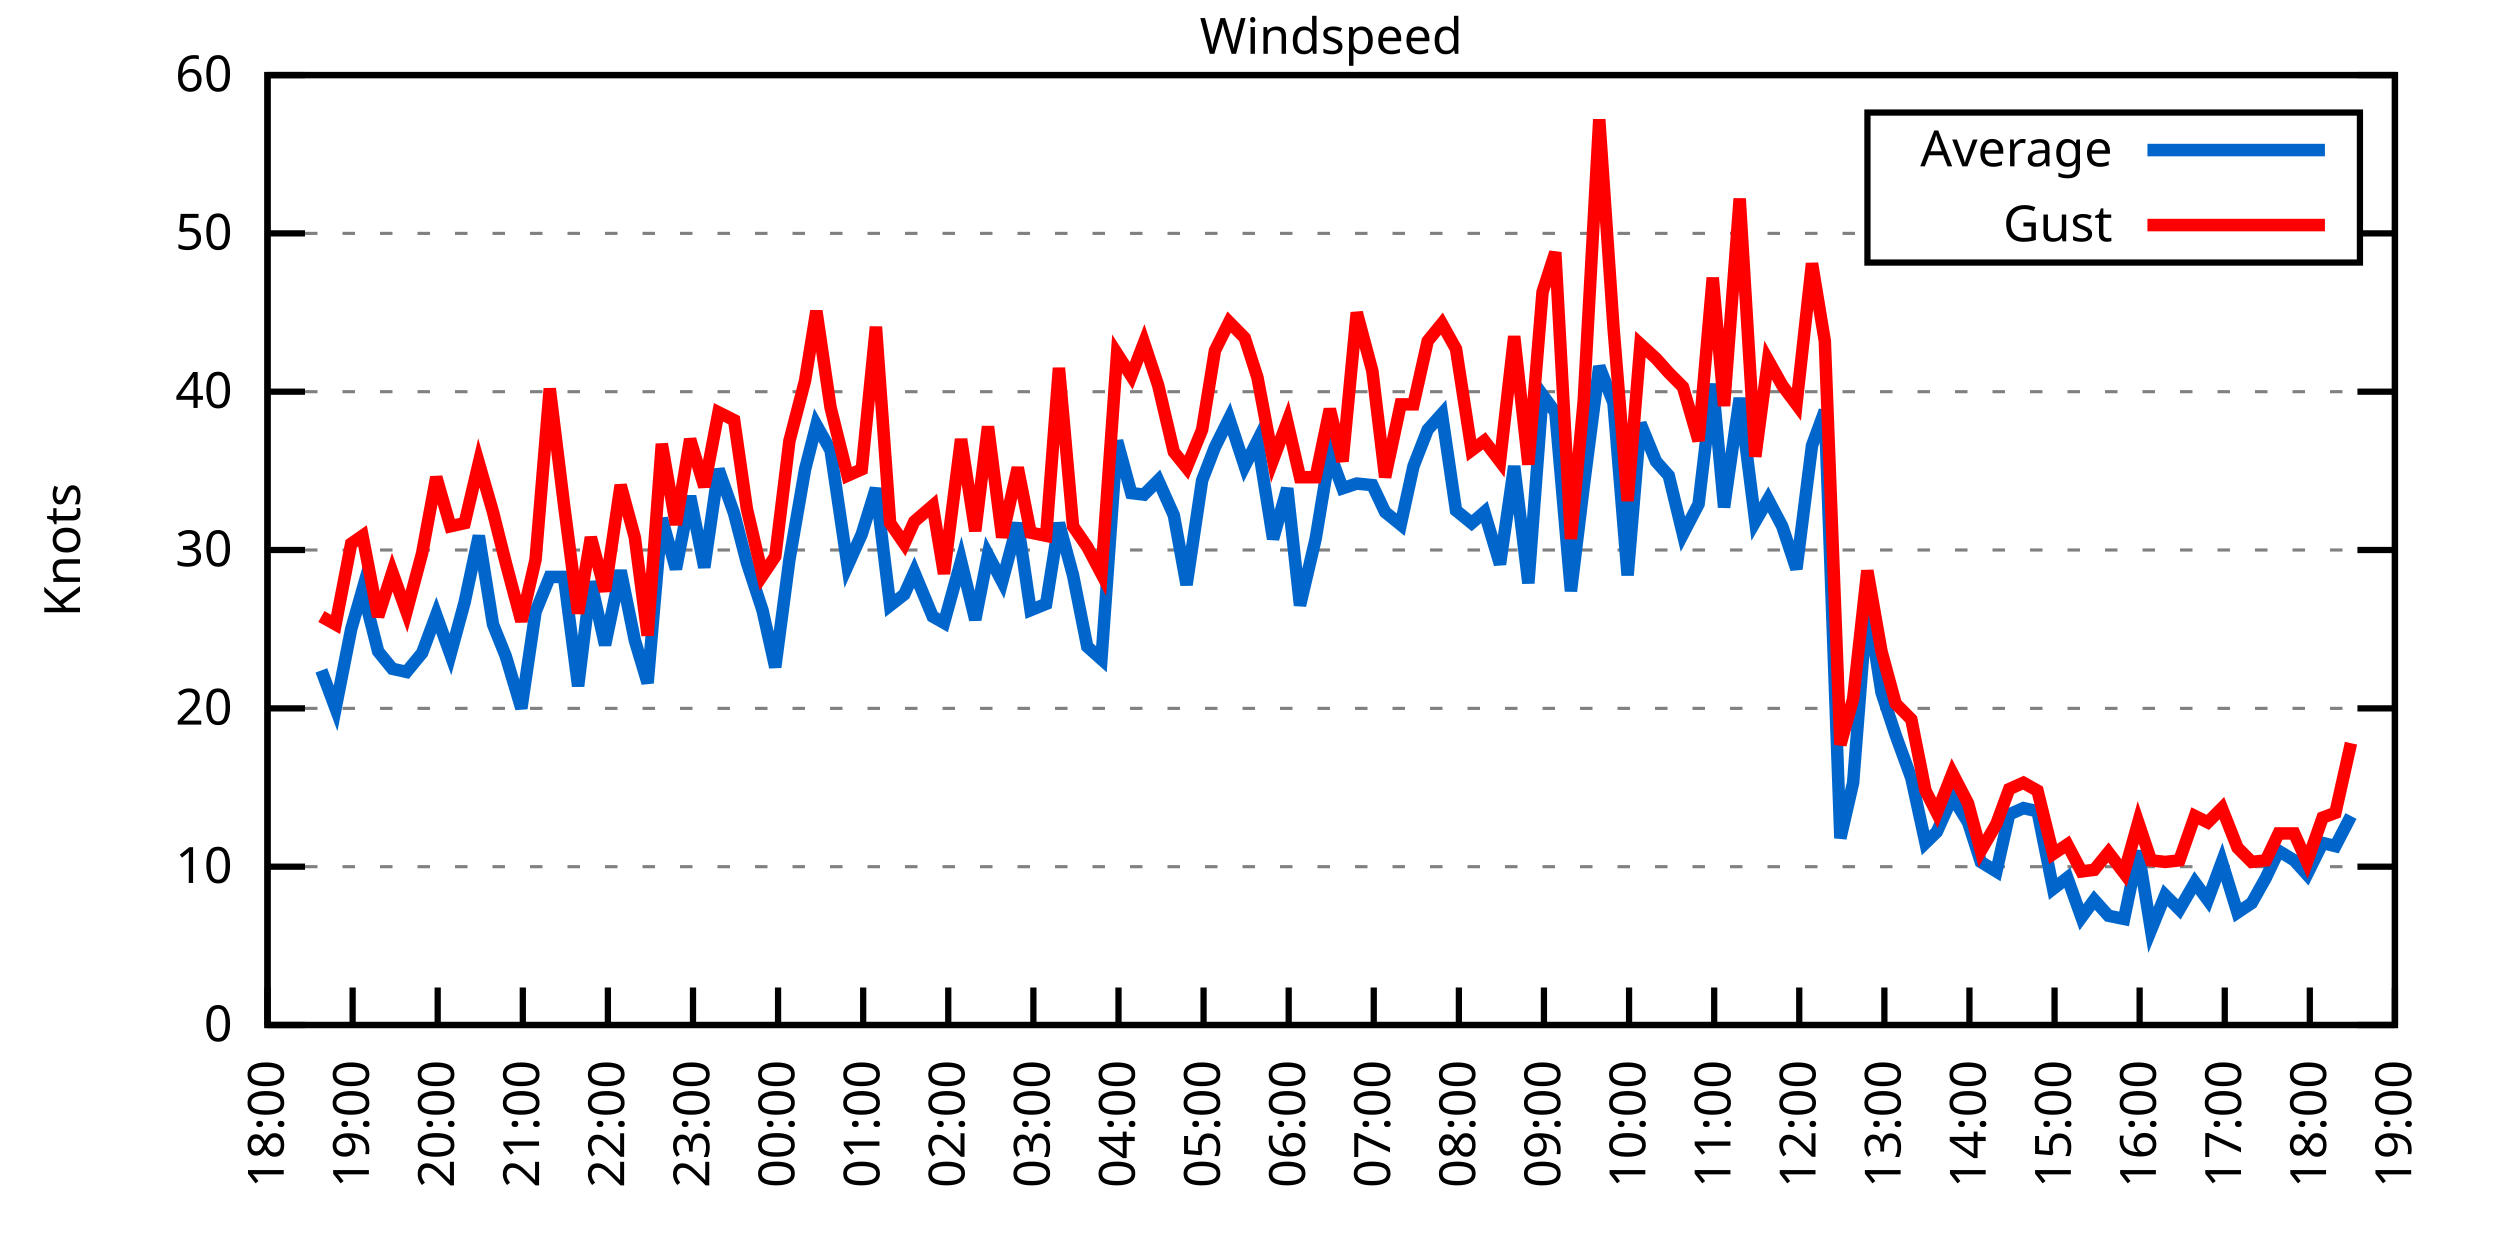
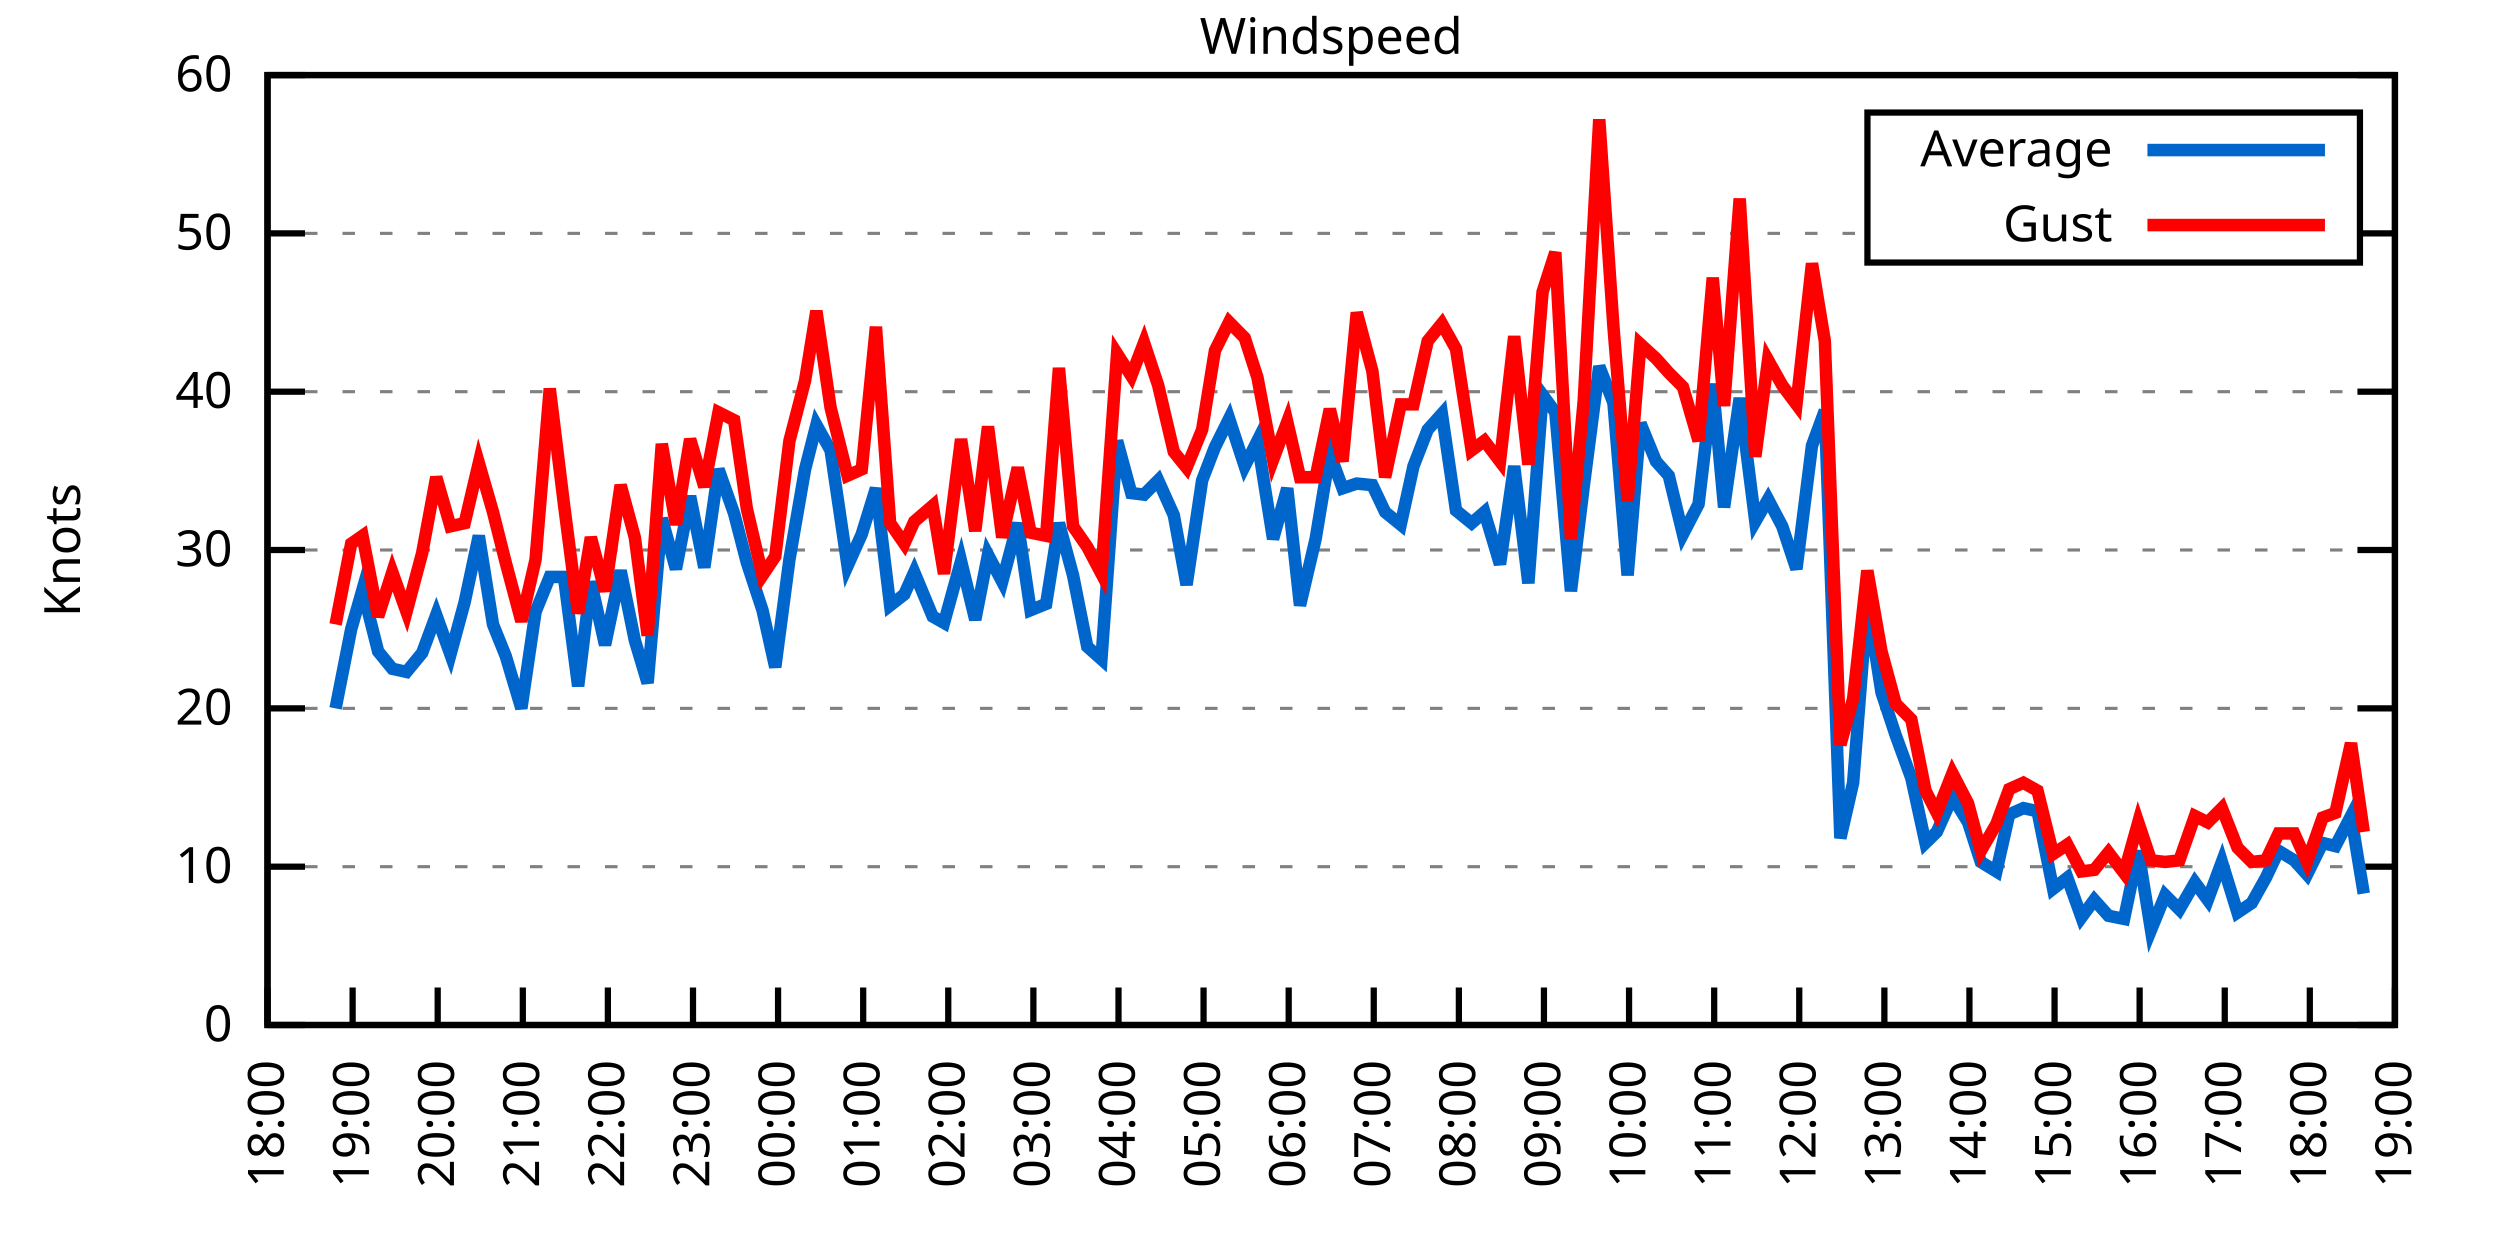
<svg xmlns="http://www.w3.org/2000/svg" xmlns:xlink="http://www.w3.org/1999/xlink" width="400" height="200" viewBox="0 0 400 200">
  <g id="gnuplot_canvas">
    <rect x="0" y="0" width="400" height="200" fill="none" />
    <defs>
      <circle id="gpDot" r="0.5" stroke-width="0.5" stroke="currentColor" />
      <path id="gpPt0" stroke-width="0.333" stroke="currentColor" d="M-1,0 h2 M0,-1 v2" />
      <path id="gpPt1" stroke-width="0.333" stroke="currentColor" d="M-1,-1 L1,1 M1,-1 L-1,1" />
      <path id="gpPt2" stroke-width="0.333" stroke="currentColor" d="M-1,0 L1,0 M0,-1 L0,1 M-1,-1 L1,1 M-1,1 L1,-1" />
      <rect id="gpPt3" stroke-width="0.333" stroke="currentColor" x="-1" y="-1" width="2" height="2" />
      <rect id="gpPt4" stroke-width="0.333" stroke="currentColor" fill="currentColor" x="-1" y="-1" width="2" height="2" />
      <circle id="gpPt5" stroke-width="0.333" stroke="currentColor" cx="0" cy="0" r="1" />
      <use xlink:href="#gpPt5" id="gpPt6" fill="currentColor" stroke="none" />
      <path id="gpPt7" stroke-width="0.333" stroke="currentColor" d="M0,-1.33 L-1.33,0.67 L1.33,0.67 z" />
      <use xlink:href="#gpPt7" id="gpPt8" fill="currentColor" stroke="none" />
      <use xlink:href="#gpPt7" id="gpPt9" stroke="currentColor" transform="rotate(180)" />
      <use xlink:href="#gpPt9" id="gpPt10" fill="currentColor" stroke="none" />
      <use xlink:href="#gpPt3" id="gpPt11" stroke="currentColor" transform="rotate(45)" />
      <use xlink:href="#gpPt11" id="gpPt12" fill="currentColor" stroke="none" />
      <path id="gpPt13" stroke-width="0.333" stroke="currentColor" d="M0,1.330 L1.265,0.411 L0.782,-1.067 L-0.782,-1.076 L-1.265,0.411 z" />
      <use xlink:href="#gpPt13" id="gpPt14" fill="currentColor" stroke="none" />
      <filter id="textbox" filterUnits="objectBoundingBox" x="0" y="0" height="1" width="1">
        <feFlood flood-color="white" flood-opacity="1" result="bgnd" />
        <feComposite in="SourceGraphic" in2="bgnd" operator="atop" />
      </filter>
      <filter id="greybox" filterUnits="objectBoundingBox" x="0" y="0" height="1" width="1">
        <feFlood flood-color="lightgrey" flood-opacity="1" result="grey" />
        <feComposite in="SourceGraphic" in2="grey" operator="atop" />
      </filter>
    </defs>
    <g fill="none" color="white" stroke="currentColor" stroke-width="1.00" stroke-linecap="butt" stroke-linejoin="miter">
</g>
    <g fill="none" color="black" stroke="currentColor" stroke-width="1.00" stroke-linecap="butt" stroke-linejoin="miter">
      <g stroke="none" shape-rendering="crispEdges">
        <polygon fill="rgb(255, 255, 255)" points="42.80,164.00 383.18,164.00 383.18,12.02 42.80,12.02 " />
      </g>
    </g>
    <g fill="none" color="black" stroke="currentColor" stroke-width="1.00" stroke-linecap="butt" stroke-linejoin="miter">
</g>
    <g fill="none" color="black" stroke="black" stroke-width="0.50" stroke-linecap="butt" stroke-linejoin="miter">
</g>
    <g fill="none" color="gray" stroke="currentColor" stroke-width="0.50" stroke-linecap="butt" stroke-linejoin="miter">
      <path stroke="gray" stroke-dasharray="2,4" class="gridline" d="M42.80,164.00 L383.19,164.00  " />
    </g>
    <g fill="none" color="gray" stroke="gray" stroke-width="1.00" stroke-linecap="butt" stroke-linejoin="miter">
</g>
    <g fill="none" color="black" stroke="currentColor" stroke-width="1.00" stroke-linecap="butt" stroke-linejoin="miter">
      <path stroke="black" d="M42.80,164.00 L48.80,164.00 M383.19,164.00 L377.19,164.00  " />
      <g transform="translate(37.20,166.60)" stroke="none" fill="black" font-family="Sans" font-size="8.00" text-anchor="end">
        <text>
          <tspan font-family="Sans"> 0</tspan>
        </text>
      </g>
    </g>
    <g fill="none" color="black" stroke="currentColor" stroke-width="1.00" stroke-linecap="butt" stroke-linejoin="miter">
</g>
    <g fill="none" color="black" stroke="black" stroke-width="0.50" stroke-linecap="butt" stroke-linejoin="miter">
</g>
    <g fill="none" color="gray" stroke="currentColor" stroke-width="0.50" stroke-linecap="butt" stroke-linejoin="miter">
      <path stroke="gray" stroke-dasharray="2,4" class="gridline" d="M42.80,138.67 L383.19,138.67  " />
    </g>
    <g fill="none" color="gray" stroke="gray" stroke-width="1.00" stroke-linecap="butt" stroke-linejoin="miter">
</g>
    <g fill="none" color="black" stroke="currentColor" stroke-width="1.00" stroke-linecap="butt" stroke-linejoin="miter">
      <path stroke="black" d="M42.80,138.67 L48.80,138.67 M383.19,138.67 L377.19,138.67  " />
      <g transform="translate(37.20,141.27)" stroke="none" fill="black" font-family="Sans" font-size="8.00" text-anchor="end">
        <text>
          <tspan font-family="Sans"> 10</tspan>
        </text>
      </g>
    </g>
    <g fill="none" color="black" stroke="currentColor" stroke-width="1.00" stroke-linecap="butt" stroke-linejoin="miter">
</g>
    <g fill="none" color="black" stroke="black" stroke-width="0.50" stroke-linecap="butt" stroke-linejoin="miter">
</g>
    <g fill="none" color="gray" stroke="currentColor" stroke-width="0.50" stroke-linecap="butt" stroke-linejoin="miter">
      <path stroke="gray" stroke-dasharray="2,4" class="gridline" d="M42.80,113.34 L383.19,113.34  " />
    </g>
    <g fill="none" color="gray" stroke="gray" stroke-width="1.00" stroke-linecap="butt" stroke-linejoin="miter">
</g>
    <g fill="none" color="black" stroke="currentColor" stroke-width="1.00" stroke-linecap="butt" stroke-linejoin="miter">
      <path stroke="black" d="M42.80,113.34 L48.80,113.34 M383.19,113.34 L377.19,113.34  " />
      <g transform="translate(37.20,115.94)" stroke="none" fill="black" font-family="Sans" font-size="8.00" text-anchor="end">
        <text>
          <tspan font-family="Sans"> 20</tspan>
        </text>
      </g>
    </g>
    <g fill="none" color="black" stroke="currentColor" stroke-width="1.00" stroke-linecap="butt" stroke-linejoin="miter">
</g>
    <g fill="none" color="black" stroke="black" stroke-width="0.50" stroke-linecap="butt" stroke-linejoin="miter">
</g>
    <g fill="none" color="gray" stroke="currentColor" stroke-width="0.50" stroke-linecap="butt" stroke-linejoin="miter">
      <path stroke="gray" stroke-dasharray="2,4" class="gridline" d="M42.80,88.00 L383.19,88.00  " />
    </g>
    <g fill="none" color="gray" stroke="gray" stroke-width="1.00" stroke-linecap="butt" stroke-linejoin="miter">
</g>
    <g fill="none" color="black" stroke="currentColor" stroke-width="1.00" stroke-linecap="butt" stroke-linejoin="miter">
      <path stroke="black" d="M42.80,88.00 L48.80,88.00 M383.19,88.00 L377.19,88.00  " />
      <g transform="translate(37.20,90.60)" stroke="none" fill="black" font-family="Sans" font-size="8.00" text-anchor="end">
        <text>
          <tspan font-family="Sans"> 30</tspan>
        </text>
      </g>
    </g>
    <g fill="none" color="black" stroke="currentColor" stroke-width="1.00" stroke-linecap="butt" stroke-linejoin="miter">
</g>
    <g fill="none" color="black" stroke="black" stroke-width="0.50" stroke-linecap="butt" stroke-linejoin="miter">
</g>
    <g fill="none" color="gray" stroke="currentColor" stroke-width="0.50" stroke-linecap="butt" stroke-linejoin="miter">
      <path stroke="gray" stroke-dasharray="2,4" class="gridline" d="M42.80,62.67 L383.19,62.67  " />
    </g>
    <g fill="none" color="gray" stroke="gray" stroke-width="1.00" stroke-linecap="butt" stroke-linejoin="miter">
</g>
    <g fill="none" color="black" stroke="currentColor" stroke-width="1.00" stroke-linecap="butt" stroke-linejoin="miter">
      <path stroke="black" d="M42.80,62.67 L48.80,62.67 M383.19,62.67 L377.19,62.67  " />
      <g transform="translate(37.20,65.27)" stroke="none" fill="black" font-family="Sans" font-size="8.00" text-anchor="end">
        <text>
          <tspan font-family="Sans"> 40</tspan>
        </text>
      </g>
    </g>
    <g fill="none" color="black" stroke="currentColor" stroke-width="1.00" stroke-linecap="butt" stroke-linejoin="miter">
</g>
    <g fill="none" color="black" stroke="black" stroke-width="0.50" stroke-linecap="butt" stroke-linejoin="miter">
</g>
    <g fill="none" color="gray" stroke="currentColor" stroke-width="0.50" stroke-linecap="butt" stroke-linejoin="miter">
      <path stroke="gray" stroke-dasharray="2,4" class="gridline" d="M42.80,37.34 L298.79,37.34 M377.59,37.34 L383.19,37.34  " />
    </g>
    <g fill="none" color="gray" stroke="gray" stroke-width="1.00" stroke-linecap="butt" stroke-linejoin="miter">
</g>
    <g fill="none" color="black" stroke="currentColor" stroke-width="1.00" stroke-linecap="butt" stroke-linejoin="miter">
      <path stroke="black" d="M42.80,37.34 L48.80,37.34 M383.19,37.34 L377.19,37.34  " />
      <g transform="translate(37.20,39.94)" stroke="none" fill="black" font-family="Sans" font-size="8.00" text-anchor="end">
        <text>
          <tspan font-family="Sans"> 50</tspan>
        </text>
      </g>
    </g>
    <g fill="none" color="black" stroke="currentColor" stroke-width="1.00" stroke-linecap="butt" stroke-linejoin="miter">
</g>
    <g fill="none" color="black" stroke="black" stroke-width="0.50" stroke-linecap="butt" stroke-linejoin="miter">
</g>
    <g fill="none" color="gray" stroke="currentColor" stroke-width="0.50" stroke-linecap="butt" stroke-linejoin="miter">
      <path stroke="gray" stroke-dasharray="2,4" class="gridline" d="M42.80,12.01 L383.19,12.01  " />
    </g>
    <g fill="none" color="gray" stroke="gray" stroke-width="1.00" stroke-linecap="butt" stroke-linejoin="miter">
</g>
    <g fill="none" color="black" stroke="currentColor" stroke-width="1.00" stroke-linecap="butt" stroke-linejoin="miter">
      <path stroke="black" d="M42.80,12.01 L48.80,12.01 M383.19,12.01 L377.19,12.01  " />
      <g transform="translate(37.20,14.61)" stroke="none" fill="black" font-family="Sans" font-size="8.00" text-anchor="end">
        <text>
          <tspan font-family="Sans"> 60</tspan>
        </text>
      </g>
    </g>
    <g fill="none" color="black" stroke="currentColor" stroke-width="1.00" stroke-linecap="butt" stroke-linejoin="miter">
      <path stroke="black" d="M42.80,164.00 L42.80,158.00  " />
      <g transform="translate(45.40,169.60) rotate(270.00)" stroke="none" fill="black" font-family="Sans" font-size="8.00" text-anchor="end">
        <text>
          <tspan font-family="Sans">18:00</tspan>
        </text>
      </g>
    </g>
    <g fill="none" color="black" stroke="currentColor" stroke-width="1.00" stroke-linecap="butt" stroke-linejoin="miter">
      <path stroke="black" d="M56.42,164.00 L56.42,158.00  " />
      <g transform="translate(59.02,169.60) rotate(270.00)" stroke="none" fill="black" font-family="Sans" font-size="8.00" text-anchor="end">
        <text>
          <tspan font-family="Sans">19:00</tspan>
        </text>
      </g>
    </g>
    <g fill="none" color="black" stroke="currentColor" stroke-width="1.00" stroke-linecap="butt" stroke-linejoin="miter">
      <path stroke="black" d="M70.03,164.00 L70.03,158.00  " />
      <g transform="translate(72.63,169.60) rotate(270.00)" stroke="none" fill="black" font-family="Sans" font-size="8.00" text-anchor="end">
        <text>
          <tspan font-family="Sans">20:00</tspan>
        </text>
      </g>
    </g>
    <g fill="none" color="black" stroke="currentColor" stroke-width="1.00" stroke-linecap="butt" stroke-linejoin="miter">
      <path stroke="black" d="M83.65,164.00 L83.65,158.00  " />
      <g transform="translate(86.25,169.60) rotate(270.00)" stroke="none" fill="black" font-family="Sans" font-size="8.00" text-anchor="end">
        <text>
          <tspan font-family="Sans">21:00</tspan>
        </text>
      </g>
    </g>
    <g fill="none" color="black" stroke="currentColor" stroke-width="1.00" stroke-linecap="butt" stroke-linejoin="miter">
      <path stroke="black" d="M97.26,164.00 L97.26,158.00  " />
      <g transform="translate(99.86,169.60) rotate(270.00)" stroke="none" fill="black" font-family="Sans" font-size="8.00" text-anchor="end">
        <text>
          <tspan font-family="Sans">22:00</tspan>
        </text>
      </g>
    </g>
    <g fill="none" color="black" stroke="currentColor" stroke-width="1.00" stroke-linecap="butt" stroke-linejoin="miter">
      <path stroke="black" d="M110.88,164.00 L110.88,158.00  " />
      <g transform="translate(113.48,169.60) rotate(270.00)" stroke="none" fill="black" font-family="Sans" font-size="8.00" text-anchor="end">
        <text>
          <tspan font-family="Sans">23:00</tspan>
        </text>
      </g>
    </g>
    <g fill="none" color="black" stroke="currentColor" stroke-width="1.00" stroke-linecap="butt" stroke-linejoin="miter">
      <path stroke="black" d="M124.49,164.00 L124.49,158.00  " />
      <g transform="translate(127.09,169.60) rotate(270.00)" stroke="none" fill="black" font-family="Sans" font-size="8.00" text-anchor="end">
        <text>
          <tspan font-family="Sans">00:00</tspan>
        </text>
      </g>
    </g>
    <g fill="none" color="black" stroke="currentColor" stroke-width="1.00" stroke-linecap="butt" stroke-linejoin="miter">
      <path stroke="black" d="M138.11,164.00 L138.11,158.00  " />
      <g transform="translate(140.71,169.60) rotate(270.00)" stroke="none" fill="black" font-family="Sans" font-size="8.00" text-anchor="end">
        <text>
          <tspan font-family="Sans">01:00</tspan>
        </text>
      </g>
    </g>
    <g fill="none" color="black" stroke="currentColor" stroke-width="1.00" stroke-linecap="butt" stroke-linejoin="miter">
      <path stroke="black" d="M151.72,164.00 L151.72,158.00  " />
      <g transform="translate(154.32,169.60) rotate(270.00)" stroke="none" fill="black" font-family="Sans" font-size="8.00" text-anchor="end">
        <text>
          <tspan font-family="Sans">02:00</tspan>
        </text>
      </g>
    </g>
    <g fill="none" color="black" stroke="currentColor" stroke-width="1.00" stroke-linecap="butt" stroke-linejoin="miter">
      <path stroke="black" d="M165.34,164.00 L165.34,158.00  " />
      <g transform="translate(167.94,169.60) rotate(270.00)" stroke="none" fill="black" font-family="Sans" font-size="8.00" text-anchor="end">
        <text>
          <tspan font-family="Sans">03:00</tspan>
        </text>
      </g>
    </g>
    <g fill="none" color="black" stroke="currentColor" stroke-width="1.00" stroke-linecap="butt" stroke-linejoin="miter">
      <path stroke="black" d="M178.96,164.00 L178.96,158.00  " />
      <g transform="translate(181.56,169.60) rotate(270.00)" stroke="none" fill="black" font-family="Sans" font-size="8.00" text-anchor="end">
        <text>
          <tspan font-family="Sans">04:00</tspan>
        </text>
      </g>
    </g>
    <g fill="none" color="black" stroke="currentColor" stroke-width="1.00" stroke-linecap="butt" stroke-linejoin="miter">
      <path stroke="black" d="M192.57,164.00 L192.57,158.00  " />
      <g transform="translate(195.17,169.60) rotate(270.00)" stroke="none" fill="black" font-family="Sans" font-size="8.00" text-anchor="end">
        <text>
          <tspan font-family="Sans">05:00</tspan>
        </text>
      </g>
    </g>
    <g fill="none" color="black" stroke="currentColor" stroke-width="1.00" stroke-linecap="butt" stroke-linejoin="miter">
      <path stroke="black" d="M206.19,164.00 L206.19,158.00  " />
      <g transform="translate(208.79,169.60) rotate(270.00)" stroke="none" fill="black" font-family="Sans" font-size="8.00" text-anchor="end">
        <text>
          <tspan font-family="Sans">06:00</tspan>
        </text>
      </g>
    </g>
    <g fill="none" color="black" stroke="currentColor" stroke-width="1.00" stroke-linecap="butt" stroke-linejoin="miter">
      <path stroke="black" d="M219.80,164.00 L219.80,158.00  " />
      <g transform="translate(222.40,169.60) rotate(270.00)" stroke="none" fill="black" font-family="Sans" font-size="8.00" text-anchor="end">
        <text>
          <tspan font-family="Sans">07:00</tspan>
        </text>
      </g>
    </g>
    <g fill="none" color="black" stroke="currentColor" stroke-width="1.00" stroke-linecap="butt" stroke-linejoin="miter">
      <path stroke="black" d="M233.42,164.00 L233.42,158.00  " />
      <g transform="translate(236.02,169.60) rotate(270.00)" stroke="none" fill="black" font-family="Sans" font-size="8.00" text-anchor="end">
        <text>
          <tspan font-family="Sans">08:00</tspan>
        </text>
      </g>
    </g>
    <g fill="none" color="black" stroke="currentColor" stroke-width="1.00" stroke-linecap="butt" stroke-linejoin="miter">
      <path stroke="black" d="M247.03,164.00 L247.03,158.00  " />
      <g transform="translate(249.63,169.60) rotate(270.00)" stroke="none" fill="black" font-family="Sans" font-size="8.00" text-anchor="end">
        <text>
          <tspan font-family="Sans">09:00</tspan>
        </text>
      </g>
    </g>
    <g fill="none" color="black" stroke="currentColor" stroke-width="1.00" stroke-linecap="butt" stroke-linejoin="miter">
      <path stroke="black" d="M260.65,164.00 L260.65,158.00  " />
      <g transform="translate(263.25,169.60) rotate(270.00)" stroke="none" fill="black" font-family="Sans" font-size="8.00" text-anchor="end">
        <text>
          <tspan font-family="Sans">10:00</tspan>
        </text>
      </g>
    </g>
    <g fill="none" color="black" stroke="currentColor" stroke-width="1.00" stroke-linecap="butt" stroke-linejoin="miter">
      <path stroke="black" d="M274.27,164.00 L274.27,158.00  " />
      <g transform="translate(276.87,169.60) rotate(270.00)" stroke="none" fill="black" font-family="Sans" font-size="8.00" text-anchor="end">
        <text>
          <tspan font-family="Sans">11:00</tspan>
        </text>
      </g>
    </g>
    <g fill="none" color="black" stroke="currentColor" stroke-width="1.00" stroke-linecap="butt" stroke-linejoin="miter">
      <path stroke="black" d="M287.88,164.00 L287.88,158.00  " />
      <g transform="translate(290.48,169.60) rotate(270.00)" stroke="none" fill="black" font-family="Sans" font-size="8.00" text-anchor="end">
        <text>
          <tspan font-family="Sans">12:00</tspan>
        </text>
      </g>
    </g>
    <g fill="none" color="black" stroke="currentColor" stroke-width="1.00" stroke-linecap="butt" stroke-linejoin="miter">
      <path stroke="black" d="M301.50,164.00 L301.50,158.00  " />
      <g transform="translate(304.10,169.60) rotate(270.00)" stroke="none" fill="black" font-family="Sans" font-size="8.00" text-anchor="end">
        <text>
          <tspan font-family="Sans">13:00</tspan>
        </text>
      </g>
    </g>
    <g fill="none" color="black" stroke="currentColor" stroke-width="1.00" stroke-linecap="butt" stroke-linejoin="miter">
      <path stroke="black" d="M315.11,164.00 L315.11,158.00  " />
      <g transform="translate(317.71,169.60) rotate(270.00)" stroke="none" fill="black" font-family="Sans" font-size="8.00" text-anchor="end">
        <text>
          <tspan font-family="Sans">14:00</tspan>
        </text>
      </g>
    </g>
    <g fill="none" color="black" stroke="currentColor" stroke-width="1.00" stroke-linecap="butt" stroke-linejoin="miter">
      <path stroke="black" d="M328.73,164.00 L328.73,158.00  " />
      <g transform="translate(331.33,169.60) rotate(270.00)" stroke="none" fill="black" font-family="Sans" font-size="8.00" text-anchor="end">
        <text>
          <tspan font-family="Sans">15:00</tspan>
        </text>
      </g>
    </g>
    <g fill="none" color="black" stroke="currentColor" stroke-width="1.00" stroke-linecap="butt" stroke-linejoin="miter">
      <path stroke="black" d="M342.34,164.00 L342.34,158.00  " />
      <g transform="translate(344.94,169.60) rotate(270.00)" stroke="none" fill="black" font-family="Sans" font-size="8.00" text-anchor="end">
        <text>
          <tspan font-family="Sans">16:00</tspan>
        </text>
      </g>
    </g>
    <g fill="none" color="black" stroke="currentColor" stroke-width="1.00" stroke-linecap="butt" stroke-linejoin="miter">
      <path stroke="black" d="M355.96,164.00 L355.96,158.00  " />
      <g transform="translate(358.56,169.60) rotate(270.00)" stroke="none" fill="black" font-family="Sans" font-size="8.00" text-anchor="end">
        <text>
          <tspan font-family="Sans">17:00</tspan>
        </text>
      </g>
    </g>
    <g fill="none" color="black" stroke="currentColor" stroke-width="1.00" stroke-linecap="butt" stroke-linejoin="miter">
      <path stroke="black" d="M369.57,164.00 L369.57,158.00  " />
      <g transform="translate(372.17,169.60) rotate(270.00)" stroke="none" fill="black" font-family="Sans" font-size="8.00" text-anchor="end">
        <text>
          <tspan font-family="Sans">18:00</tspan>
        </text>
      </g>
    </g>
    <g fill="none" color="black" stroke="currentColor" stroke-width="1.00" stroke-linecap="butt" stroke-linejoin="miter">
      <path stroke="black" d="M383.19,164.00 L383.19,158.00  " />
      <g transform="translate(385.79,169.60) rotate(270.00)" stroke="none" fill="black" font-family="Sans" font-size="8.00" text-anchor="end">
        <text>
          <tspan font-family="Sans">19:00</tspan>
        </text>
      </g>
    </g>
    <g fill="none" color="black" stroke="currentColor" stroke-width="1.00" stroke-linecap="butt" stroke-linejoin="miter">
</g>
    <g fill="none" color="black" stroke="currentColor" stroke-width="1.00" stroke-linecap="butt" stroke-linejoin="miter">
      <path stroke="black" d="M42.80,12.01 L42.80,164.00 L383.19,164.00 L383.19,12.01 L42.80,12.01 Z  " />
    </g>
    <g fill="none" color="black" stroke="currentColor" stroke-width="1.00" stroke-linecap="butt" stroke-linejoin="miter">
</g>
    <g fill="none" color="black" stroke="currentColor" stroke-width="1.00" stroke-linecap="butt" stroke-linejoin="miter">
      <path stroke="black" d="M298.79,42.01 L298.79,18.01 L377.59,18.01 L377.59,42.01 L298.79,42.01 Z  " />
    </g>
    <g id="Windspeed_plot_1">
      <g fill="none" color="white" stroke="black" stroke-width="2.00" stroke-linecap="butt" stroke-linejoin="miter">
</g>
      <g fill="none" color="black" stroke="currentColor" stroke-width="2.00" stroke-linecap="butt" stroke-linejoin="miter">
        <g transform="translate(337.99,26.61)" stroke="none" fill="black" font-family="Sans" font-size="8.00" text-anchor="end">
          <text>
            <tspan font-family="Sans">Average</tspan>
          </text>
        </g>
      </g>
      <g fill="none" color="black" stroke="currentColor" stroke-width="2.00" stroke-linecap="butt" stroke-linejoin="miter">
-         <path stroke="rgb(  0, 102, 204)" d="M343.59,24.01 L371.99,24.01 M51.42,107.26 L53.69,113.34 L56.19,100.67 L58.00,94.34 L60.50,104.22 L62.77,107.00   L65.04,107.51 L67.54,104.47 L69.80,98.39 L72.07,104.72 L74.34,96.36 L76.61,85.73 L78.88,99.91 L80.92,104.98   L83.42,113.34 L85.69,97.88 L87.96,92.31 L90.23,92.31 L92.50,109.79 L94.54,93.07 L96.81,103.20 L99.30,91.30   L101.57,102.44 L103.62,109.28 L105.89,82.94 L108.15,91.04 L110.42,79.39 L112.69,90.79 L114.96,75.09 L117.46,82.18   L119.50,90.03 L122.00,97.63 L124.04,106.75 L126.31,89.52 L128.81,75.09 L130.62,67.99 L132.89,72.05 L135.61,90.54   L137.88,85.47 L140.15,78.13 L142.42,96.87 L144.69,95.10 L146.28,91.55 L149.23,98.64 L151.04,99.66 L153.77,89.78   L156.04,99.15 L158.08,88.76 L160.35,93.07 L162.84,83.70 L164.89,97.63 L167.38,96.62 L169.43,83.70 L171.69,92.06   L173.96,103.46 L176.23,105.48 L178.73,70.53 L181.00,78.89 L183.04,79.14 L185.31,76.86 L187.81,82.43 L189.85,93.58   L192.34,76.86 L194.39,71.54 L196.66,66.98 L199.15,74.58 L201.19,70.53 L203.69,86.23 L205.96,78.13 L208.00,96.87   L210.50,86.23 L212.77,72.55 L214.81,78.13 L217.08,77.37 L219.58,77.62 L221.62,81.93 L224.11,83.95 L226.16,74.58   L228.43,68.75 L230.70,66.22 L232.96,81.67 L235.46,83.70 L237.50,81.93 L240.00,90.28 L242.27,74.58 L244.54,93.32   L246.81,63.18 L248.85,65.97 L251.35,94.59 L253.39,77.87 L255.88,58.62 L258.15,64.45 L260.42,92.06 L262.47,67.74   L264.96,73.82 L267.00,76.10 L269.27,85.47 L271.77,80.66 L274.04,61.41 L275.85,81.17 L278.35,63.69 L280.85,83.45   L282.89,79.90 L285.16,84.21 L287.43,91.04 L289.92,71.29 L291.97,65.71 L294.46,134.11 L296.50,125.24 L298.77,96.36   L301.04,110.80 L303.31,117.64 L305.81,124.48 L308.08,134.87 L309.89,133.10 L312.39,127.52 L314.89,131.58 L316.93,137.91   L319.42,139.43 L321.47,130.31 L323.74,129.30 L326.00,129.80 L328.50,142.21 L330.77,140.44 L333.04,146.77 L335.08,143.99   L337.35,146.52 L339.85,147.03 L342.12,136.14 L344.16,148.80 L346.43,143.23 L348.70,145.51 L351.19,141.20 L353.24,143.99   L355.50,137.91 L358.00,146.01 L360.27,144.49 L362.54,140.44 L364.58,136.14 L367.08,137.66 L369.12,139.93 L371.62,134.87   L373.66,135.38 L376.16,130.56  " />
+         <path stroke="rgb(  0, 102, 204)" d="M343.59,24.01 L371.99,24.01 M53.69,113.34 L56.19,100.67 L58.00,94.34 L60.50,104.22 L62.77,107.00 L65.04,107.51   L67.54,104.47 L69.80,98.39 L72.07,104.72 L74.34,96.36 L76.61,85.73 L78.88,99.91 L80.92,104.98 L83.42,113.34   L85.69,97.88 L87.96,92.31 L90.23,92.31 L92.50,109.79 L94.54,93.07 L96.81,103.20 L99.30,91.30 L101.57,102.44   L103.62,109.28 L105.89,82.94 L108.15,91.04 L110.42,79.39 L112.69,90.79 L114.96,75.09 L117.46,82.18 L119.50,90.03   L122.00,97.63 L124.04,106.75 L126.31,89.52 L128.81,75.09 L130.62,67.99 L132.89,72.05 L135.61,90.54 L137.88,85.47   L140.15,78.13 L142.42,96.87 L144.69,95.10 L146.28,91.55 L149.23,98.64 L151.04,99.66 L153.77,89.78 L156.04,99.15   L158.08,88.76 L160.35,93.07 L162.84,83.70 L164.89,97.63 L167.38,96.62 L169.43,83.70 L171.69,92.06 L173.96,103.46   L176.23,105.48 L178.73,70.53 L181.00,78.89 L183.04,79.14 L185.31,76.86 L187.81,82.43 L189.85,93.58 L192.34,76.86   L194.39,71.54 L196.66,66.98 L199.15,74.58 L201.19,70.53 L203.69,86.23 L205.96,78.13 L208.00,96.87 L210.50,86.23   L212.77,72.55 L214.81,78.13 L217.08,77.37 L219.58,77.62 L221.62,81.93 L224.11,83.95 L226.16,74.58 L228.43,68.75   L230.70,66.22 L232.96,81.67 L235.46,83.70 L237.50,81.93 L240.00,90.28 L242.27,74.58 L244.54,93.32 L246.81,63.18   L248.85,65.97 L251.35,94.59 L253.39,77.87 L255.88,58.62 L258.15,64.45 L260.42,92.06 L262.47,67.74 L264.96,73.82   L267.00,76.10 L269.27,85.47 L271.77,80.66 L274.04,61.41 L275.85,81.17 L278.35,63.69 L280.85,83.45 L282.89,79.90   L285.16,84.21 L287.43,91.04 L289.92,71.29 L291.97,65.71 L294.46,134.11 L296.50,125.24 L298.77,96.36 L301.04,110.80   L303.31,117.64 L305.81,124.48 L308.08,134.87 L309.89,133.10 L312.39,127.52 L314.89,131.58 L316.93,137.91 L319.42,139.43   L321.47,130.31 L323.74,129.30 L326.00,129.80 L328.50,142.21 L330.77,140.44 L333.04,146.77 L335.08,143.99 L337.35,146.52   L339.85,147.03 L342.12,136.14 L344.16,148.80 L346.43,143.23 L348.70,145.51 L351.19,141.20 L353.24,143.99 L355.50,137.91   L358.00,146.01 L360.27,144.49 L362.54,140.44 L364.58,136.14 L367.08,137.66 L369.12,139.93 L371.62,134.87 L373.66,135.38   L376.16,130.56 L378.20,142.97  " />
      </g>
    </g>
    <g id="Windspeed_plot_2">
      <g fill="none" color="black" stroke="currentColor" stroke-width="2.00" stroke-linecap="butt" stroke-linejoin="miter">
        <g transform="translate(337.99,38.61)" stroke="none" fill="black" font-family="Sans" font-size="8.00" text-anchor="end">
          <text>
            <tspan font-family="Sans">Gust</tspan>
          </text>
        </g>
      </g>
      <g fill="none" color="black" stroke="currentColor" stroke-width="2.00" stroke-linecap="butt" stroke-linejoin="miter">
-         <path stroke="rgb(255,   0,   0)" d="M343.59,36.01 L371.99,36.01 M51.42,98.64 L53.69,99.91 L56.19,86.99 L58.00,85.73 L60.50,98.64 L62.77,91.55   L65.04,97.88 L67.54,88.51 L69.80,76.35 L72.07,84.21 L74.34,83.70 L76.61,74.07 L78.88,81.93 L80.92,90.03   L83.42,99.40 L85.69,89.52 L87.96,62.17 L90.23,80.66 L92.50,98.14 L94.54,85.98 L96.81,94.59 L99.30,77.62   L101.57,85.98 L103.62,101.68 L105.89,71.03 L108.15,83.95 L110.42,70.27 L112.69,77.87 L114.96,65.97 L117.46,67.23   L119.50,81.42 L122.00,92.06 L124.04,89.02 L126.31,70.53 L128.81,60.90 L130.62,49.75 L132.89,65.21 L135.61,76.10   L137.88,75.09 L140.15,52.29 L142.42,83.70 L144.69,86.99 L146.28,83.45 L149.23,80.91 L151.04,91.80 L153.77,70.27   L156.04,84.97 L158.08,68.25 L160.35,85.98 L162.84,74.83 L164.89,85.22 L167.38,85.73 L169.43,58.87 L171.69,84.21   L173.96,87.50 L176.23,91.80 L178.73,56.59 L181.00,60.14 L183.04,54.82 L185.31,61.66 L187.81,72.30 L189.85,74.83   L192.34,68.75 L194.39,56.09 L196.66,51.53 L199.15,54.06 L201.19,60.39 L203.69,73.57 L205.96,67.49 L208.00,76.35   L210.50,76.35 L212.77,65.46 L214.81,73.82 L217.08,50.01 L219.58,59.38 L221.62,76.35 L224.11,64.70 L226.16,64.70   L228.43,54.57 L230.70,51.78 L232.96,55.83 L235.46,72.05 L237.50,70.53 L240.00,73.82 L242.27,53.81 L244.54,74.33   L246.81,46.71 L248.85,40.38 L251.35,86.23 L253.39,64.19 L255.88,19.10 L258.15,52.29 L260.42,80.15 L262.47,55.07   L264.96,57.35 L267.00,59.63 L269.27,61.91 L271.77,70.53 L274.04,44.43 L275.85,64.95 L278.35,31.77 L280.85,73.06   L282.89,57.61 L285.16,61.66 L287.43,64.70 L289.92,42.15 L291.97,54.57 L294.46,119.16 L296.50,111.82 L298.77,91.30   L301.04,104.22 L303.31,112.58 L305.81,115.11 L308.08,126.51 L309.89,130.06 L312.39,123.72 L314.89,128.54 L316.93,136.14   L319.42,131.83 L321.47,126.26 L323.74,125.24 L326.00,126.51 L328.50,136.64 L330.77,135.12 L333.04,139.43 L335.08,139.17   L337.35,136.39 L339.85,139.68 L342.12,131.58 L344.16,137.66 L346.43,137.91 L348.70,137.66 L351.19,130.56 L353.24,131.58   L355.50,129.30 L358.00,135.63 L360.27,137.91 L362.54,137.66 L364.58,133.35 L367.08,133.35 L369.12,137.91 L371.62,130.82   L373.66,130.06 L376.16,118.91  " />
+         <path stroke="rgb(255,   0,   0)" d="M343.59,36.01 L371.99,36.01 M53.69,99.91 L56.19,86.99 L58.00,85.73 L60.50,98.64 L62.77,91.55 L65.04,97.88   L67.54,88.51 L69.80,76.35 L72.07,84.21 L74.34,83.70 L76.61,74.07 L78.88,81.93 L80.92,90.03 L83.42,99.40   L85.69,89.52 L87.96,62.17 L90.23,80.66 L92.50,98.14 L94.54,85.98 L96.81,94.59 L99.30,77.62 L101.57,85.98   L103.62,101.68 L105.89,71.03 L108.15,83.95 L110.42,70.27 L112.69,77.87 L114.96,65.97 L117.46,67.23 L119.50,81.42   L122.00,92.06 L124.04,89.02 L126.31,70.53 L128.81,60.90 L130.62,49.75 L132.89,65.21 L135.61,76.10 L137.88,75.09   L140.15,52.29 L142.42,83.70 L144.69,86.99 L146.28,83.45 L149.23,80.91 L151.04,91.80 L153.77,70.27 L156.04,84.97   L158.08,68.25 L160.35,85.98 L162.84,74.83 L164.89,85.22 L167.38,85.73 L169.43,58.87 L171.69,84.21 L173.96,87.50   L176.23,91.80 L178.73,56.59 L181.00,60.14 L183.04,54.82 L185.31,61.66 L187.81,72.30 L189.85,74.83 L192.34,68.75   L194.39,56.09 L196.66,51.53 L199.15,54.06 L201.19,60.39 L203.69,73.57 L205.96,67.49 L208.00,76.35 L210.50,76.35   L212.77,65.46 L214.81,73.82 L217.08,50.01 L219.58,59.38 L221.62,76.35 L224.11,64.70 L226.16,64.70 L228.43,54.57   L230.70,51.78 L232.96,55.83 L235.46,72.05 L237.50,70.53 L240.00,73.82 L242.27,53.81 L244.54,74.33 L246.81,46.71   L248.85,40.38 L251.35,86.23 L253.39,64.19 L255.88,19.10 L258.15,52.29 L260.42,80.15 L262.47,55.07 L264.96,57.35   L267.00,59.63 L269.27,61.91 L271.77,70.53 L274.04,44.43 L275.85,64.95 L278.35,31.77 L280.85,73.06 L282.89,57.61   L285.16,61.66 L287.43,64.70 L289.92,42.15 L291.97,54.57 L294.46,119.16 L296.50,111.82 L298.77,91.30 L301.04,104.22   L303.31,112.58 L305.81,115.11 L308.08,126.51 L309.89,130.06 L312.39,123.72 L314.89,128.54 L316.93,136.14 L319.42,131.83   L321.47,126.26 L323.74,125.24 L326.00,126.51 L328.50,136.64 L330.77,135.12 L333.04,139.43 L335.08,139.17 L337.35,136.39   L339.85,139.68 L342.12,131.58 L344.16,137.66 L346.43,137.91 L348.70,137.66 L351.19,130.56 L353.24,131.58 L355.50,129.30   L358.00,135.63 L360.27,137.91 L362.54,137.66 L364.58,133.35 L367.08,133.35 L369.12,137.91 L371.62,130.82 L373.66,130.06   L376.16,118.91 L378.20,133.10  " />
      </g>
    </g>
    <g fill="none" color="black" stroke="currentColor" stroke-width="2.00" stroke-linecap="butt" stroke-linejoin="miter">
</g>
    <g fill="none" color="black" stroke="black" stroke-width="1.00" stroke-linecap="butt" stroke-linejoin="miter">
</g>
    <g fill="none" color="black" stroke="currentColor" stroke-width="1.00" stroke-linecap="butt" stroke-linejoin="miter">
      <path stroke="black" d="M42.80,12.01 L42.80,164.00 L383.19,164.00 L383.19,12.01 L42.80,12.01 Z  " />
      <g transform="translate(12.80,88.01) rotate(270.00)" stroke="none" fill="black" font-family="Sans" font-size="8.00" text-anchor="middle">
        <text>
          <tspan font-family="Sans">Knots</tspan>
        </text>
      </g>
    </g>
    <g fill="none" color="black" stroke="currentColor" stroke-width="1.00" stroke-linecap="butt" stroke-linejoin="miter">
</g>
    <g fill="none" color="black" stroke="currentColor" stroke-width="1.00" stroke-linecap="butt" stroke-linejoin="miter">
      <g transform="translate(212.99,8.61)" stroke="none" fill="black" font-family="Sans" font-size="8.00" text-anchor="middle">
        <text>
          <tspan font-family="Sans">Windspeed</tspan>
        </text>
      </g>
    </g>
    <g fill="none" color="black" stroke="currentColor" stroke-width="1.00" stroke-linecap="butt" stroke-linejoin="miter">
</g>
  </g>
</svg>
